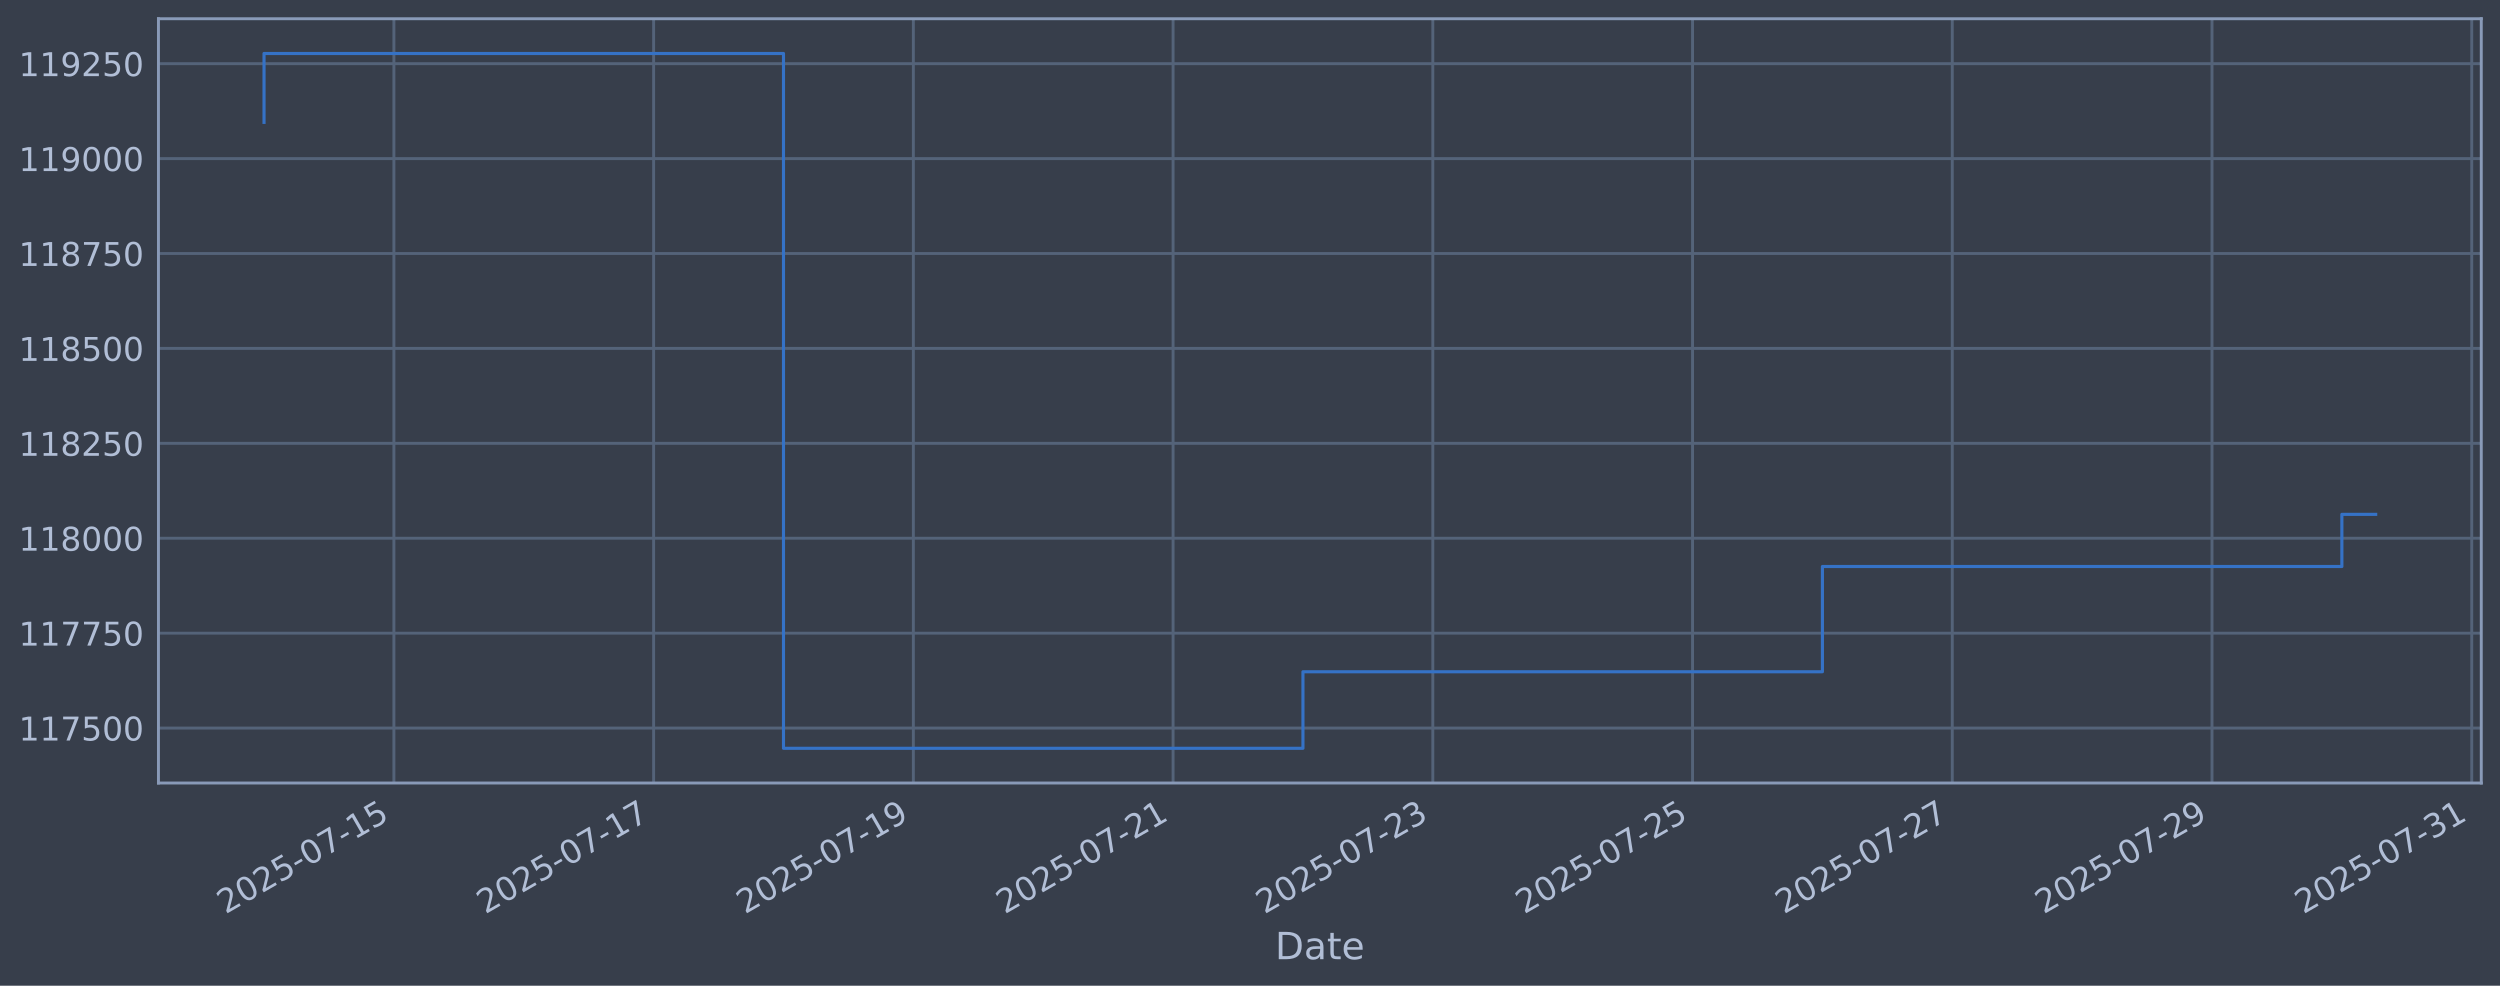
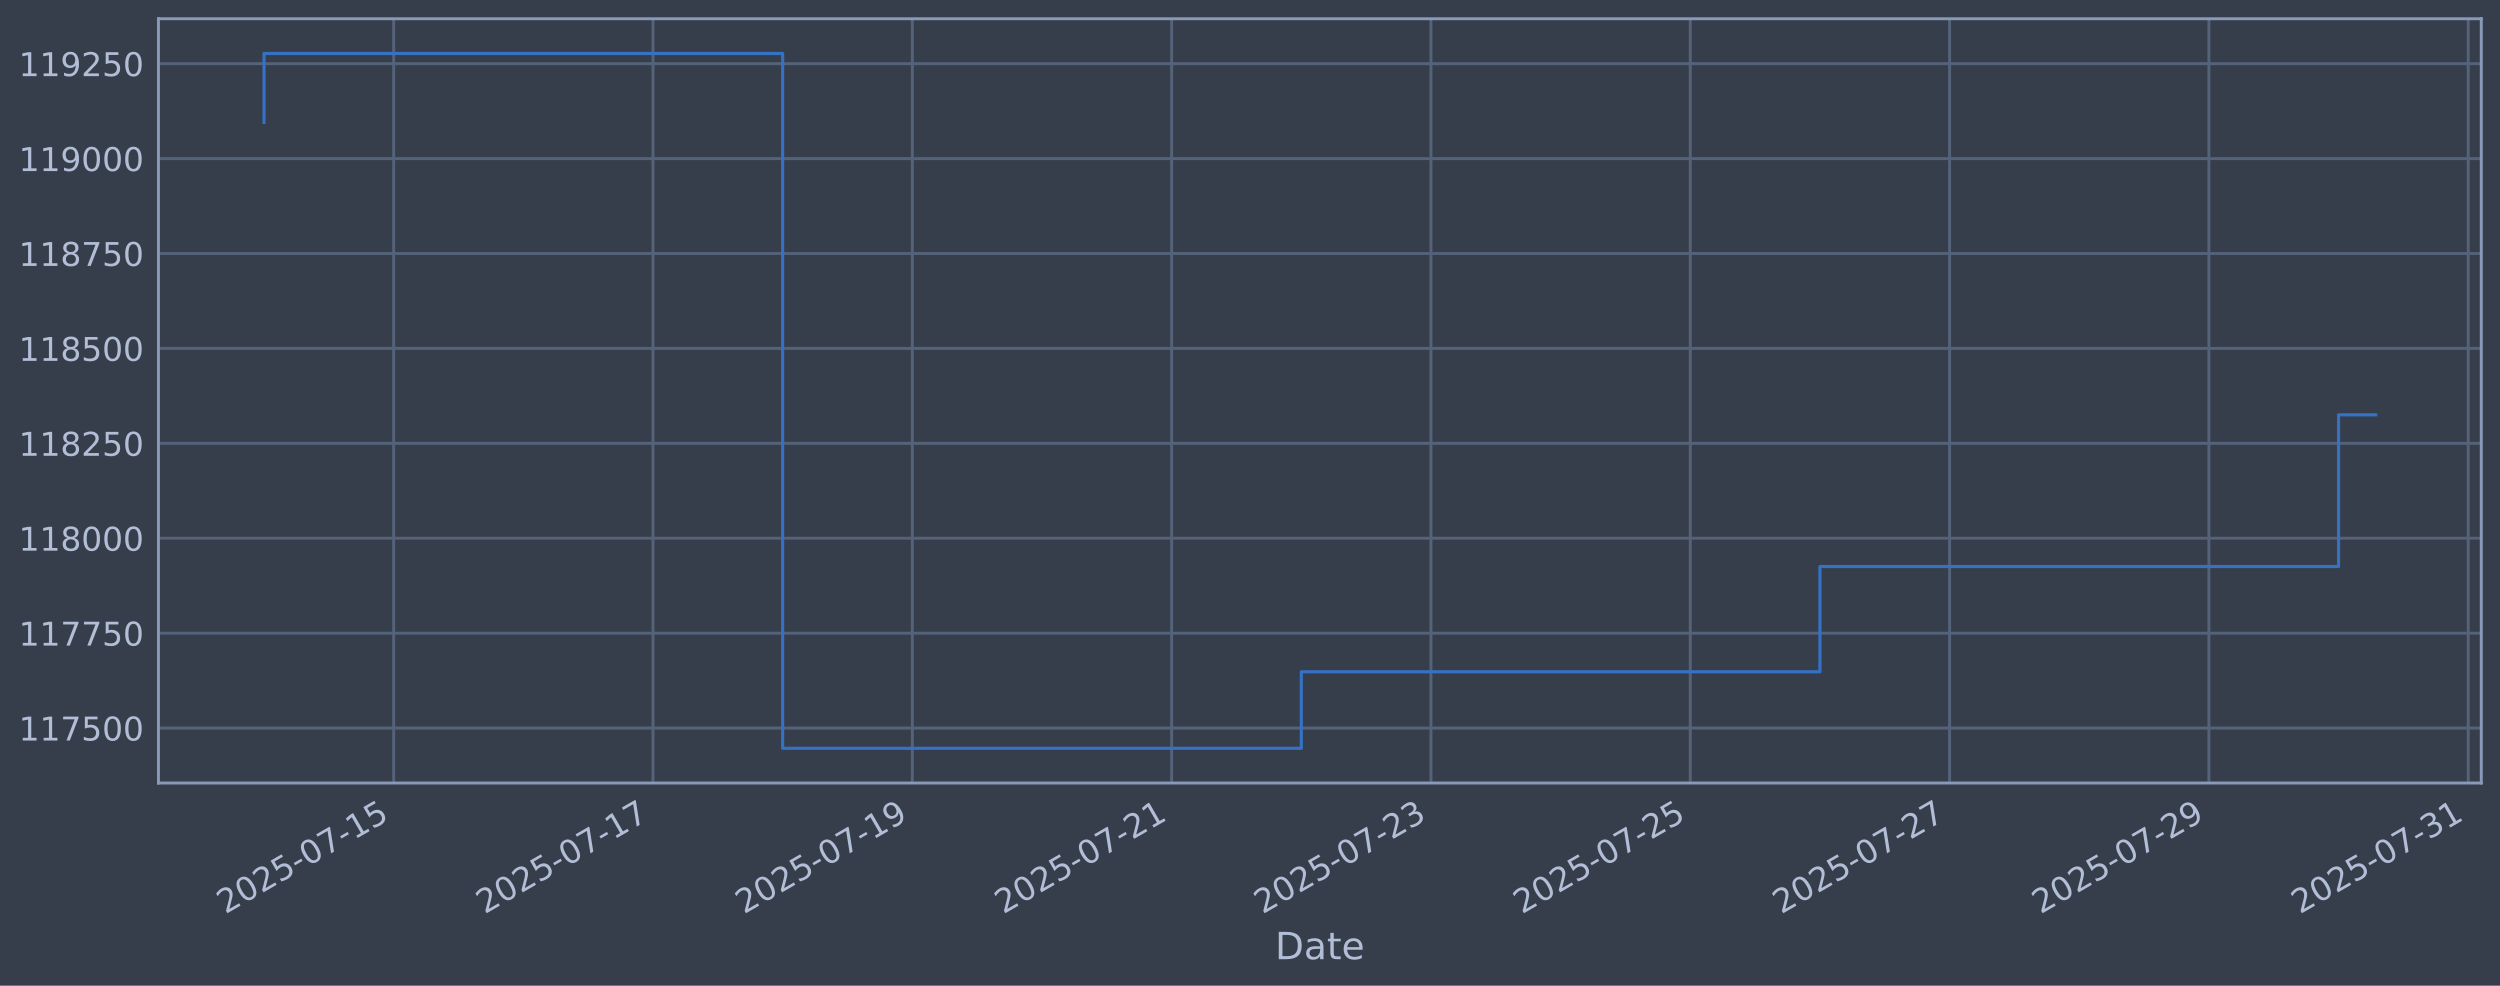
<svg xmlns="http://www.w3.org/2000/svg" xmlns:xlink="http://www.w3.org/1999/xlink" width="960.9pt" height="378.87pt" viewBox="0 0 960.9 378.87" version="1.1">
  <defs>
    <style type="text/css">*{stroke-linejoin: round; stroke-linecap: butt}</style>
  </defs>
  <g id="figure_1">
    <g id="patch_1">
      <path d="M 0 378.87  L 960.9 378.87  L 960.9 0  L 0 0  z " style="fill: #373e4b" />
    </g>
    <g id="axes_1">
      <g id="patch_2">
        <path d="M 60.901 300.96  L 953.701 300.96  L 953.701 7.2  L 60.901 7.2  z " style="fill: #373e4b" />
      </g>
      <g id="matplotlib.axis_1">
        <g id="xtick_1">
          <g id="line2d_1">
-             <path d="M 151.397 300.96  L 151.397 7.2  " clip-path="url(#p46f6c989d0)" style="fill: none; stroke: #546379; stroke-width: 1.12; stroke-linecap: square" />
+             <path d="M 151.318 300.96  L 151.318 7.2  " clip-path="url(#p3e53828e1a)" style="fill: none; stroke: #546379; stroke-width: 1.12; stroke-linecap: square" />
          </g>
          <g id="line2d_2" />
          <g id="text_1">
-             <g style="fill: #b1bed6" transform="translate(86.67175 351.4642) rotate(-30) scale(0.126 -0.126)">
+             <g style="fill: #b1bed6" transform="translate(86.59243 351.4642) rotate(-30) scale(0.126 -0.126)">
              <defs>
                <path id="DejaVuSans-32" d="M 1228 531  L 3431 531  L 3431 0  L 469 0  L 469 531  Q 828 903 1448 1529  Q 2069 2156 2228 2338  Q 2531 2678 2651 2914  Q 2772 3150 2772 3378  Q 2772 3750 2511 3984  Q 2250 4219 1831 4219  Q 1534 4219 1204 4116  Q 875 4013 500 3803  L 500 4441  Q 881 4594 1212 4672  Q 1544 4750 1819 4750  Q 2544 4750 2975 4387  Q 3406 4025 3406 3419  Q 3406 3131 3298 2873  Q 3191 2616 2906 2266  Q 2828 2175 2409 1742  Q 1991 1309 1228 531  z " transform="scale(0.015625)" />
                <path id="DejaVuSans-30" d="M 2034 4250  Q 1547 4250 1301 3770  Q 1056 3291 1056 2328  Q 1056 1369 1301 889  Q 1547 409 2034 409  Q 2525 409 2770 889  Q 3016 1369 3016 2328  Q 3016 3291 2770 3770  Q 2525 4250 2034 4250  z M 2034 4750  Q 2819 4750 3233 4129  Q 3647 3509 3647 2328  Q 3647 1150 3233 529  Q 2819 -91 2034 -91  Q 1250 -91 836 529  Q 422 1150 422 2328  Q 422 3509 836 4129  Q 1250 4750 2034 4750  z " transform="scale(0.015625)" />
                <path id="DejaVuSans-35" d="M 691 4666  L 3169 4666  L 3169 4134  L 1269 4134  L 1269 2991  Q 1406 3038 1543 3061  Q 1681 3084 1819 3084  Q 2600 3084 3056 2656  Q 3513 2228 3513 1497  Q 3513 744 3044 326  Q 2575 -91 1722 -91  Q 1428 -91 1123 -41  Q 819 9 494 109  L 494 744  Q 775 591 1075 516  Q 1375 441 1709 441  Q 2250 441 2565 725  Q 2881 1009 2881 1497  Q 2881 1984 2565 2268  Q 2250 2553 1709 2553  Q 1456 2553 1204 2497  Q 953 2441 691 2322  L 691 4666  z " transform="scale(0.015625)" />
                <path id="DejaVuSans-2d" d="M 313 2009  L 1997 2009  L 1997 1497  L 313 1497  L 313 2009  z " transform="scale(0.015625)" />
                <path id="DejaVuSans-37" d="M 525 4666  L 3525 4666  L 3525 4397  L 1831 0  L 1172 0  L 2766 4134  L 525 4134  L 525 4666  z " transform="scale(0.015625)" />
                <path id="DejaVuSans-31" d="M 794 531  L 1825 531  L 1825 4091  L 703 3866  L 703 4441  L 1819 4666  L 2450 4666  L 2450 531  L 3481 531  L 3481 0  L 794 0  L 794 531  z " transform="scale(0.015625)" />
              </defs>
              <use xlink:href="#DejaVuSans-32" />
              <use xlink:href="#DejaVuSans-30" transform="translate(63.62305 0)" />
              <use xlink:href="#DejaVuSans-32" transform="translate(127.2461 0)" />
              <use xlink:href="#DejaVuSans-35" transform="translate(190.8691 0)" />
              <use xlink:href="#DejaVuSans-2d" transform="translate(254.4922 0)" />
              <use xlink:href="#DejaVuSans-30" transform="translate(290.5762 0)" />
              <use xlink:href="#DejaVuSans-37" transform="translate(354.1992 0)" />
              <use xlink:href="#DejaVuSans-2d" transform="translate(417.8223 0)" />
              <use xlink:href="#DejaVuSans-31" transform="translate(453.9062 0)" />
              <use xlink:href="#DejaVuSans-35" transform="translate(517.5293 0)" />
            </g>
          </g>
        </g>
        <g id="xtick_2">
          <g id="line2d_3">
-             <path d="M 251.227 300.96  L 251.227 7.2  " clip-path="url(#p46f6c989d0)" style="fill: none; stroke: #546379; stroke-width: 1.12; stroke-linecap: square" />
+             <path d="M 250.989 300.96  L 250.989 7.2  " clip-path="url(#p3e53828e1a)" style="fill: none; stroke: #546379; stroke-width: 1.12; stroke-linecap: square" />
          </g>
          <g id="line2d_4" />
          <g id="text_2">
-             <g style="fill: #b1bed6" transform="translate(186.5016 351.4642) rotate(-30) scale(0.126 -0.126)">
+             <g style="fill: #b1bed6" transform="translate(186.2637 351.4642) rotate(-30) scale(0.126 -0.126)">
              <use xlink:href="#DejaVuSans-32" />
              <use xlink:href="#DejaVuSans-30" transform="translate(63.62305 0)" />
              <use xlink:href="#DejaVuSans-32" transform="translate(127.2461 0)" />
              <use xlink:href="#DejaVuSans-35" transform="translate(190.8691 0)" />
              <use xlink:href="#DejaVuSans-2d" transform="translate(254.4922 0)" />
              <use xlink:href="#DejaVuSans-30" transform="translate(290.5762 0)" />
              <use xlink:href="#DejaVuSans-37" transform="translate(354.1992 0)" />
              <use xlink:href="#DejaVuSans-2d" transform="translate(417.8223 0)" />
              <use xlink:href="#DejaVuSans-31" transform="translate(453.9062 0)" />
              <use xlink:href="#DejaVuSans-37" transform="translate(517.5293 0)" />
            </g>
          </g>
        </g>
        <g id="xtick_3">
          <g id="line2d_5">
-             <path d="M 351.057 300.96  L 351.057 7.2  " clip-path="url(#p46f6c989d0)" style="fill: none; stroke: #546379; stroke-width: 1.12; stroke-linecap: square" />
+             <path d="M 350.66 300.96  L 350.66 7.2  " clip-path="url(#p3e53828e1a)" style="fill: none; stroke: #546379; stroke-width: 1.12; stroke-linecap: square" />
          </g>
          <g id="line2d_6" />
          <g id="text_3">
-             <g style="fill: #b1bed6" transform="translate(286.3315 351.4642) rotate(-30) scale(0.126 -0.126)">
+             <g style="fill: #b1bed6" transform="translate(285.9349 351.4642) rotate(-30) scale(0.126 -0.126)">
              <defs>
                <path id="DejaVuSans-39" d="M 703 97  L 703 672  Q 941 559 1184 500  Q 1428 441 1663 441  Q 2288 441 2617 861  Q 2947 1281 2994 2138  Q 2813 1869 2534 1725  Q 2256 1581 1919 1581  Q 1219 1581 811 2004  Q 403 2428 403 3163  Q 403 3881 828 4315  Q 1253 4750 1959 4750  Q 2769 4750 3195 4129  Q 3622 3509 3622 2328  Q 3622 1225 3098 567  Q 2575 -91 1691 -91  Q 1453 -91 1209 -44  Q 966 3 703 97  z M 1959 2075  Q 2384 2075 2632 2365  Q 2881 2656 2881 3163  Q 2881 3666 2632 3958  Q 2384 4250 1959 4250  Q 1534 4250 1286 3958  Q 1038 3666 1038 3163  Q 1038 2656 1286 2365  Q 1534 2075 1959 2075  z " transform="scale(0.015625)" />
              </defs>
              <use xlink:href="#DejaVuSans-32" />
              <use xlink:href="#DejaVuSans-30" transform="translate(63.62305 0)" />
              <use xlink:href="#DejaVuSans-32" transform="translate(127.2461 0)" />
              <use xlink:href="#DejaVuSans-35" transform="translate(190.8691 0)" />
              <use xlink:href="#DejaVuSans-2d" transform="translate(254.4922 0)" />
              <use xlink:href="#DejaVuSans-30" transform="translate(290.5762 0)" />
              <use xlink:href="#DejaVuSans-37" transform="translate(354.1992 0)" />
              <use xlink:href="#DejaVuSans-2d" transform="translate(417.8223 0)" />
              <use xlink:href="#DejaVuSans-31" transform="translate(453.9062 0)" />
              <use xlink:href="#DejaVuSans-39" transform="translate(517.5293 0)" />
            </g>
          </g>
        </g>
        <g id="xtick_4">
          <g id="line2d_7">
-             <path d="M 450.887 300.96  L 450.887 7.2  " clip-path="url(#p46f6c989d0)" style="fill: none; stroke: #546379; stroke-width: 1.12; stroke-linecap: square" />
+             <path d="M 450.332 300.96  L 450.332 7.2  " clip-path="url(#p3e53828e1a)" style="fill: none; stroke: #546379; stroke-width: 1.12; stroke-linecap: square" />
          </g>
          <g id="line2d_8" />
          <g id="text_4">
-             <g style="fill: #b1bed6" transform="translate(386.1614 351.4642) rotate(-30) scale(0.126 -0.126)">
+             <g style="fill: #b1bed6" transform="translate(385.6062 351.4642) rotate(-30) scale(0.126 -0.126)">
              <use xlink:href="#DejaVuSans-32" />
              <use xlink:href="#DejaVuSans-30" transform="translate(63.62305 0)" />
              <use xlink:href="#DejaVuSans-32" transform="translate(127.2461 0)" />
              <use xlink:href="#DejaVuSans-35" transform="translate(190.8691 0)" />
              <use xlink:href="#DejaVuSans-2d" transform="translate(254.4922 0)" />
              <use xlink:href="#DejaVuSans-30" transform="translate(290.5762 0)" />
              <use xlink:href="#DejaVuSans-37" transform="translate(354.1992 0)" />
              <use xlink:href="#DejaVuSans-2d" transform="translate(417.8223 0)" />
              <use xlink:href="#DejaVuSans-32" transform="translate(453.9062 0)" />
              <use xlink:href="#DejaVuSans-31" transform="translate(517.5293 0)" />
            </g>
          </g>
        </g>
        <g id="xtick_5">
          <g id="line2d_9">
-             <path d="M 550.717 300.96  L 550.717 7.2  " clip-path="url(#p46f6c989d0)" style="fill: none; stroke: #546379; stroke-width: 1.12; stroke-linecap: square" />
+             <path d="M 550.003 300.96  L 550.003 7.2  " clip-path="url(#p3e53828e1a)" style="fill: none; stroke: #546379; stroke-width: 1.12; stroke-linecap: square" />
          </g>
          <g id="line2d_10" />
          <g id="text_5">
-             <g style="fill: #b1bed6" transform="translate(485.9912 351.4642) rotate(-30) scale(0.126 -0.126)">
+             <g style="fill: #b1bed6" transform="translate(485.2774 351.4642) rotate(-30) scale(0.126 -0.126)">
              <defs>
                <path id="DejaVuSans-33" d="M 2597 2516  Q 3050 2419 3304 2112  Q 3559 1806 3559 1356  Q 3559 666 3084 287  Q 2609 -91 1734 -91  Q 1441 -91 1130 -33  Q 819 25 488 141  L 488 750  Q 750 597 1062 519  Q 1375 441 1716 441  Q 2309 441 2620 675  Q 2931 909 2931 1356  Q 2931 1769 2642 2001  Q 2353 2234 1838 2234  L 1294 2234  L 1294 2753  L 1863 2753  Q 2328 2753 2575 2939  Q 2822 3125 2822 3475  Q 2822 3834 2567 4026  Q 2313 4219 1838 4219  Q 1578 4219 1281 4162  Q 984 4106 628 3988  L 628 4550  Q 988 4650 1302 4700  Q 1616 4750 1894 4750  Q 2613 4750 3031 4423  Q 3450 4097 3450 3541  Q 3450 3153 3228 2886  Q 3006 2619 2597 2516  z " transform="scale(0.015625)" />
              </defs>
              <use xlink:href="#DejaVuSans-32" />
              <use xlink:href="#DejaVuSans-30" transform="translate(63.62305 0)" />
              <use xlink:href="#DejaVuSans-32" transform="translate(127.2461 0)" />
              <use xlink:href="#DejaVuSans-35" transform="translate(190.8691 0)" />
              <use xlink:href="#DejaVuSans-2d" transform="translate(254.4922 0)" />
              <use xlink:href="#DejaVuSans-30" transform="translate(290.5762 0)" />
              <use xlink:href="#DejaVuSans-37" transform="translate(354.1992 0)" />
              <use xlink:href="#DejaVuSans-2d" transform="translate(417.8223 0)" />
              <use xlink:href="#DejaVuSans-32" transform="translate(453.9062 0)" />
              <use xlink:href="#DejaVuSans-33" transform="translate(517.5293 0)" />
            </g>
          </g>
        </g>
        <g id="xtick_6">
          <g id="line2d_11">
-             <path d="M 650.547 300.96  L 650.547 7.2  " clip-path="url(#p46f6c989d0)" style="fill: none; stroke: #546379; stroke-width: 1.12; stroke-linecap: square" />
+             <path d="M 649.674 300.96  L 649.674 7.2  " clip-path="url(#p3e53828e1a)" style="fill: none; stroke: #546379; stroke-width: 1.12; stroke-linecap: square" />
          </g>
          <g id="line2d_12" />
          <g id="text_6">
-             <g style="fill: #b1bed6" transform="translate(585.8211 351.4642) rotate(-30) scale(0.126 -0.126)">
+             <g style="fill: #b1bed6" transform="translate(584.9487 351.4642) rotate(-30) scale(0.126 -0.126)">
              <use xlink:href="#DejaVuSans-32" />
              <use xlink:href="#DejaVuSans-30" transform="translate(63.62305 0)" />
              <use xlink:href="#DejaVuSans-32" transform="translate(127.2461 0)" />
              <use xlink:href="#DejaVuSans-35" transform="translate(190.8691 0)" />
              <use xlink:href="#DejaVuSans-2d" transform="translate(254.4922 0)" />
              <use xlink:href="#DejaVuSans-30" transform="translate(290.5762 0)" />
              <use xlink:href="#DejaVuSans-37" transform="translate(354.1992 0)" />
              <use xlink:href="#DejaVuSans-2d" transform="translate(417.8223 0)" />
              <use xlink:href="#DejaVuSans-32" transform="translate(453.9062 0)" />
              <use xlink:href="#DejaVuSans-35" transform="translate(517.5293 0)" />
            </g>
          </g>
        </g>
        <g id="xtick_7">
          <g id="line2d_13">
-             <path d="M 750.376 300.96  L 750.376 7.2  " clip-path="url(#p46f6c989d0)" style="fill: none; stroke: #546379; stroke-width: 1.12; stroke-linecap: square" />
+             <path d="M 749.345 300.96  L 749.345 7.2  " clip-path="url(#p3e53828e1a)" style="fill: none; stroke: #546379; stroke-width: 1.12; stroke-linecap: square" />
          </g>
          <g id="line2d_14" />
          <g id="text_7">
-             <g style="fill: #b1bed6" transform="translate(685.651 351.4642) rotate(-30) scale(0.126 -0.126)">
+             <g style="fill: #b1bed6" transform="translate(684.6199 351.4642) rotate(-30) scale(0.126 -0.126)">
              <use xlink:href="#DejaVuSans-32" />
              <use xlink:href="#DejaVuSans-30" transform="translate(63.62305 0)" />
              <use xlink:href="#DejaVuSans-32" transform="translate(127.2461 0)" />
              <use xlink:href="#DejaVuSans-35" transform="translate(190.8691 0)" />
              <use xlink:href="#DejaVuSans-2d" transform="translate(254.4922 0)" />
              <use xlink:href="#DejaVuSans-30" transform="translate(290.5762 0)" />
              <use xlink:href="#DejaVuSans-37" transform="translate(354.1992 0)" />
              <use xlink:href="#DejaVuSans-2d" transform="translate(417.8223 0)" />
              <use xlink:href="#DejaVuSans-32" transform="translate(453.9062 0)" />
              <use xlink:href="#DejaVuSans-37" transform="translate(517.5293 0)" />
            </g>
          </g>
        </g>
        <g id="xtick_8">
          <g id="line2d_15">
-             <path d="M 850.206 300.96  L 850.206 7.2  " clip-path="url(#p46f6c989d0)" style="fill: none; stroke: #546379; stroke-width: 1.12; stroke-linecap: square" />
+             <path d="M 849.017 300.96  L 849.017 7.2  " clip-path="url(#p3e53828e1a)" style="fill: none; stroke: #546379; stroke-width: 1.12; stroke-linecap: square" />
          </g>
          <g id="line2d_16" />
          <g id="text_8">
-             <g style="fill: #b1bed6" transform="translate(785.4809 351.4642) rotate(-30) scale(0.126 -0.126)">
+             <g style="fill: #b1bed6" transform="translate(784.2912 351.4642) rotate(-30) scale(0.126 -0.126)">
              <use xlink:href="#DejaVuSans-32" />
              <use xlink:href="#DejaVuSans-30" transform="translate(63.62305 0)" />
              <use xlink:href="#DejaVuSans-32" transform="translate(127.2461 0)" />
              <use xlink:href="#DejaVuSans-35" transform="translate(190.8691 0)" />
              <use xlink:href="#DejaVuSans-2d" transform="translate(254.4922 0)" />
              <use xlink:href="#DejaVuSans-30" transform="translate(290.5762 0)" />
              <use xlink:href="#DejaVuSans-37" transform="translate(354.1992 0)" />
              <use xlink:href="#DejaVuSans-2d" transform="translate(417.8223 0)" />
              <use xlink:href="#DejaVuSans-32" transform="translate(453.9062 0)" />
              <use xlink:href="#DejaVuSans-39" transform="translate(517.5293 0)" />
            </g>
          </g>
        </g>
        <g id="xtick_9">
          <g id="line2d_17">
-             <path d="M 950.036 300.96  L 950.036 7.2  " clip-path="url(#p46f6c989d0)" style="fill: none; stroke: #546379; stroke-width: 1.12; stroke-linecap: square" />
+             <path d="M 948.688 300.96  L 948.688 7.2  " clip-path="url(#p3e53828e1a)" style="fill: none; stroke: #546379; stroke-width: 1.12; stroke-linecap: square" />
          </g>
          <g id="line2d_18" />
          <g id="text_9">
-             <g style="fill: #b1bed6" transform="translate(885.3107 351.4642) rotate(-30) scale(0.126 -0.126)">
+             <g style="fill: #b1bed6" transform="translate(883.9624 351.4642) rotate(-30) scale(0.126 -0.126)">
              <use xlink:href="#DejaVuSans-32" />
              <use xlink:href="#DejaVuSans-30" transform="translate(63.62305 0)" />
              <use xlink:href="#DejaVuSans-32" transform="translate(127.2461 0)" />
              <use xlink:href="#DejaVuSans-35" transform="translate(190.8691 0)" />
              <use xlink:href="#DejaVuSans-2d" transform="translate(254.4922 0)" />
              <use xlink:href="#DejaVuSans-30" transform="translate(290.5762 0)" />
              <use xlink:href="#DejaVuSans-37" transform="translate(354.1992 0)" />
              <use xlink:href="#DejaVuSans-2d" transform="translate(417.8223 0)" />
              <use xlink:href="#DejaVuSans-33" transform="translate(453.9062 0)" />
              <use xlink:href="#DejaVuSans-31" transform="translate(517.5293 0)" />
            </g>
          </g>
        </g>
        <g id="text_10">
          <g style="fill: #b1bed6" transform="translate(490.0914 368.6753) scale(0.144 -0.144)">
            <defs>
              <path id="DejaVuSans-44" d="M 1259 4147  L 1259 519  L 2022 519  Q 2988 519 3436 956  Q 3884 1394 3884 2338  Q 3884 3275 3436 3711  Q 2988 4147 2022 4147  L 1259 4147  z M 628 4666  L 1925 4666  Q 3281 4666 3915 4102  Q 4550 3538 4550 2338  Q 4550 1131 3912 565  Q 3275 0 1925 0  L 628 0  L 628 4666  z " transform="scale(0.015625)" />
              <path id="DejaVuSans-61" d="M 2194 1759  Q 1497 1759 1228 1600  Q 959 1441 959 1056  Q 959 750 1161 570  Q 1363 391 1709 391  Q 2188 391 2477 730  Q 2766 1069 2766 1631  L 2766 1759  L 2194 1759  z M 3341 1997  L 3341 0  L 2766 0  L 2766 531  Q 2569 213 2275 61  Q 1981 -91 1556 -91  Q 1019 -91 701 211  Q 384 513 384 1019  Q 384 1609 779 1909  Q 1175 2209 1959 2209  L 2766 2209  L 2766 2266  Q 2766 2663 2505 2880  Q 2244 3097 1772 3097  Q 1472 3097 1187 3025  Q 903 2953 641 2809  L 641 3341  Q 956 3463 1253 3523  Q 1550 3584 1831 3584  Q 2591 3584 2966 3190  Q 3341 2797 3341 1997  z " transform="scale(0.015625)" />
              <path id="DejaVuSans-74" d="M 1172 4494  L 1172 3500  L 2356 3500  L 2356 3053  L 1172 3053  L 1172 1153  Q 1172 725 1289 603  Q 1406 481 1766 481  L 2356 481  L 2356 0  L 1766 0  Q 1100 0 847 248  Q 594 497 594 1153  L 594 3053  L 172 3053  L 172 3500  L 594 3500  L 594 4494  L 1172 4494  z " transform="scale(0.015625)" />
              <path id="DejaVuSans-65" d="M 3597 1894  L 3597 1613  L 953 1613  Q 991 1019 1311 708  Q 1631 397 2203 397  Q 2534 397 2845 478  Q 3156 559 3463 722  L 3463 178  Q 3153 47 2828 -22  Q 2503 -91 2169 -91  Q 1331 -91 842 396  Q 353 884 353 1716  Q 353 2575 817 3079  Q 1281 3584 2069 3584  Q 2775 3584 3186 3129  Q 3597 2675 3597 1894  z M 3022 2063  Q 3016 2534 2758 2815  Q 2500 3097 2075 3097  Q 1594 3097 1305 2825  Q 1016 2553 972 2059  L 3022 2063  z " transform="scale(0.015625)" />
            </defs>
            <use xlink:href="#DejaVuSans-44" />
            <use xlink:href="#DejaVuSans-61" transform="translate(77.00195 0)" />
            <use xlink:href="#DejaVuSans-74" transform="translate(138.2812 0)" />
            <use xlink:href="#DejaVuSans-65" transform="translate(177.4902 0)" />
          </g>
        </g>
      </g>
      <g id="matplotlib.axis_2">
        <g id="ytick_1">
          <g id="line2d_19">
-             <path d="M 60.901 279.843  L 953.701 279.843  " clip-path="url(#p46f6c989d0)" style="fill: none; stroke: #546379; stroke-width: 1.12; stroke-linecap: square" />
+             <path d="M 60.901 279.843  L 953.701 279.843  " clip-path="url(#p3e53828e1a)" style="fill: none; stroke: #546379; stroke-width: 1.12; stroke-linecap: square" />
          </g>
          <g id="line2d_20" />
          <g id="text_11">
            <g style="fill: #b1bed6" transform="translate(7.2 284.6295) scale(0.126 -0.126)">
              <use xlink:href="#DejaVuSans-31" />
              <use xlink:href="#DejaVuSans-31" transform="translate(63.62305 0)" />
              <use xlink:href="#DejaVuSans-37" transform="translate(127.2461 0)" />
              <use xlink:href="#DejaVuSans-35" transform="translate(190.8691 0)" />
              <use xlink:href="#DejaVuSans-30" transform="translate(254.4922 0)" />
              <use xlink:href="#DejaVuSans-30" transform="translate(318.1152 0)" />
            </g>
          </g>
        </g>
        <g id="ytick_2">
          <g id="line2d_21">
-             <path d="M 60.901 243.361  L 953.701 243.361  " clip-path="url(#p46f6c989d0)" style="fill: none; stroke: #546379; stroke-width: 1.12; stroke-linecap: square" />
+             <path d="M 60.901 243.361  L 953.701 243.361  " clip-path="url(#p3e53828e1a)" style="fill: none; stroke: #546379; stroke-width: 1.12; stroke-linecap: square" />
          </g>
          <g id="line2d_22" />
          <g id="text_12">
            <g style="fill: #b1bed6" transform="translate(7.2 248.1479) scale(0.126 -0.126)">
              <use xlink:href="#DejaVuSans-31" />
              <use xlink:href="#DejaVuSans-31" transform="translate(63.62305 0)" />
              <use xlink:href="#DejaVuSans-37" transform="translate(127.2461 0)" />
              <use xlink:href="#DejaVuSans-37" transform="translate(190.8691 0)" />
              <use xlink:href="#DejaVuSans-35" transform="translate(254.4922 0)" />
              <use xlink:href="#DejaVuSans-30" transform="translate(318.1152 0)" />
            </g>
          </g>
        </g>
        <g id="ytick_3">
          <g id="line2d_23">
-             <path d="M 60.901 206.879  L 953.701 206.879  " clip-path="url(#p46f6c989d0)" style="fill: none; stroke: #546379; stroke-width: 1.12; stroke-linecap: square" />
+             <path d="M 60.901 206.879  L 953.701 206.879  " clip-path="url(#p3e53828e1a)" style="fill: none; stroke: #546379; stroke-width: 1.12; stroke-linecap: square" />
          </g>
          <g id="line2d_24" />
          <g id="text_13">
            <g style="fill: #b1bed6" transform="translate(7.2 211.6662) scale(0.126 -0.126)">
              <defs>
                <path id="DejaVuSans-38" d="M 2034 2216  Q 1584 2216 1326 1975  Q 1069 1734 1069 1313  Q 1069 891 1326 650  Q 1584 409 2034 409  Q 2484 409 2743 651  Q 3003 894 3003 1313  Q 3003 1734 2745 1975  Q 2488 2216 2034 2216  z M 1403 2484  Q 997 2584 770 2862  Q 544 3141 544 3541  Q 544 4100 942 4425  Q 1341 4750 2034 4750  Q 2731 4750 3128 4425  Q 3525 4100 3525 3541  Q 3525 3141 3298 2862  Q 3072 2584 2669 2484  Q 3125 2378 3379 2068  Q 3634 1759 3634 1313  Q 3634 634 3220 271  Q 2806 -91 2034 -91  Q 1263 -91 848 271  Q 434 634 434 1313  Q 434 1759 690 2068  Q 947 2378 1403 2484  z M 1172 3481  Q 1172 3119 1398 2916  Q 1625 2713 2034 2713  Q 2441 2713 2670 2916  Q 2900 3119 2900 3481  Q 2900 3844 2670 4047  Q 2441 4250 2034 4250  Q 1625 4250 1398 4047  Q 1172 3844 1172 3481  z " transform="scale(0.015625)" />
              </defs>
              <use xlink:href="#DejaVuSans-31" />
              <use xlink:href="#DejaVuSans-31" transform="translate(63.62305 0)" />
              <use xlink:href="#DejaVuSans-38" transform="translate(127.2461 0)" />
              <use xlink:href="#DejaVuSans-30" transform="translate(190.8691 0)" />
              <use xlink:href="#DejaVuSans-30" transform="translate(254.4922 0)" />
              <use xlink:href="#DejaVuSans-30" transform="translate(318.1152 0)" />
            </g>
          </g>
        </g>
        <g id="ytick_4">
          <g id="line2d_25">
-             <path d="M 60.901 170.398  L 953.701 170.398  " clip-path="url(#p46f6c989d0)" style="fill: none; stroke: #546379; stroke-width: 1.12; stroke-linecap: square" />
+             <path d="M 60.901 170.398  L 953.701 170.398  " clip-path="url(#p3e53828e1a)" style="fill: none; stroke: #546379; stroke-width: 1.12; stroke-linecap: square" />
          </g>
          <g id="line2d_26" />
          <g id="text_14">
            <g style="fill: #b1bed6" transform="translate(7.2 175.1845) scale(0.126 -0.126)">
              <use xlink:href="#DejaVuSans-31" />
              <use xlink:href="#DejaVuSans-31" transform="translate(63.62305 0)" />
              <use xlink:href="#DejaVuSans-38" transform="translate(127.2461 0)" />
              <use xlink:href="#DejaVuSans-32" transform="translate(190.8691 0)" />
              <use xlink:href="#DejaVuSans-35" transform="translate(254.4922 0)" />
              <use xlink:href="#DejaVuSans-30" transform="translate(318.1152 0)" />
            </g>
          </g>
        </g>
        <g id="ytick_5">
          <g id="line2d_27">
-             <path d="M 60.901 133.916  L 953.701 133.916  " clip-path="url(#p46f6c989d0)" style="fill: none; stroke: #546379; stroke-width: 1.12; stroke-linecap: square" />
+             <path d="M 60.901 133.916  L 953.701 133.916  " clip-path="url(#p3e53828e1a)" style="fill: none; stroke: #546379; stroke-width: 1.12; stroke-linecap: square" />
          </g>
          <g id="line2d_28" />
          <g id="text_15">
            <g style="fill: #b1bed6" transform="translate(7.2 138.7029) scale(0.126 -0.126)">
              <use xlink:href="#DejaVuSans-31" />
              <use xlink:href="#DejaVuSans-31" transform="translate(63.62305 0)" />
              <use xlink:href="#DejaVuSans-38" transform="translate(127.2461 0)" />
              <use xlink:href="#DejaVuSans-35" transform="translate(190.8691 0)" />
              <use xlink:href="#DejaVuSans-30" transform="translate(254.4922 0)" />
              <use xlink:href="#DejaVuSans-30" transform="translate(318.1152 0)" />
            </g>
          </g>
        </g>
        <g id="ytick_6">
          <g id="line2d_29">
-             <path d="M 60.901 97.434  L 953.701 97.434  " clip-path="url(#p46f6c989d0)" style="fill: none; stroke: #546379; stroke-width: 1.12; stroke-linecap: square" />
+             <path d="M 60.901 97.434  L 953.701 97.434  " clip-path="url(#p3e53828e1a)" style="fill: none; stroke: #546379; stroke-width: 1.12; stroke-linecap: square" />
          </g>
          <g id="line2d_30" />
          <g id="text_16">
            <g style="fill: #b1bed6" transform="translate(7.2 102.2212) scale(0.126 -0.126)">
              <use xlink:href="#DejaVuSans-31" />
              <use xlink:href="#DejaVuSans-31" transform="translate(63.62305 0)" />
              <use xlink:href="#DejaVuSans-38" transform="translate(127.2461 0)" />
              <use xlink:href="#DejaVuSans-37" transform="translate(190.8691 0)" />
              <use xlink:href="#DejaVuSans-35" transform="translate(254.4922 0)" />
              <use xlink:href="#DejaVuSans-30" transform="translate(318.1152 0)" />
            </g>
          </g>
        </g>
        <g id="ytick_7">
          <g id="line2d_31">
-             <path d="M 60.901 60.953  L 953.701 60.953  " clip-path="url(#p46f6c989d0)" style="fill: none; stroke: #546379; stroke-width: 1.12; stroke-linecap: square" />
+             <path d="M 60.901 60.953  L 953.701 60.953  " clip-path="url(#p3e53828e1a)" style="fill: none; stroke: #546379; stroke-width: 1.12; stroke-linecap: square" />
          </g>
          <g id="line2d_32" />
          <g id="text_17">
            <g style="fill: #b1bed6" transform="translate(7.2 65.73954) scale(0.126 -0.126)">
              <use xlink:href="#DejaVuSans-31" />
              <use xlink:href="#DejaVuSans-31" transform="translate(63.62305 0)" />
              <use xlink:href="#DejaVuSans-39" transform="translate(127.2461 0)" />
              <use xlink:href="#DejaVuSans-30" transform="translate(190.8691 0)" />
              <use xlink:href="#DejaVuSans-30" transform="translate(254.4922 0)" />
              <use xlink:href="#DejaVuSans-30" transform="translate(318.1152 0)" />
            </g>
          </g>
        </g>
        <g id="ytick_8">
          <g id="line2d_33">
-             <path d="M 60.901 24.471  L 953.701 24.471  " clip-path="url(#p46f6c989d0)" style="fill: none; stroke: #546379; stroke-width: 1.12; stroke-linecap: square" />
+             <path d="M 60.901 24.471  L 953.701 24.471  " clip-path="url(#p3e53828e1a)" style="fill: none; stroke: #546379; stroke-width: 1.12; stroke-linecap: square" />
          </g>
          <g id="line2d_34" />
          <g id="text_18">
            <g style="fill: #b1bed6" transform="translate(7.2 29.25787) scale(0.126 -0.126)">
              <use xlink:href="#DejaVuSans-31" />
              <use xlink:href="#DejaVuSans-31" transform="translate(63.62305 0)" />
              <use xlink:href="#DejaVuSans-39" transform="translate(127.2461 0)" />
              <use xlink:href="#DejaVuSans-32" transform="translate(190.8691 0)" />
              <use xlink:href="#DejaVuSans-35" transform="translate(254.4922 0)" />
              <use xlink:href="#DejaVuSans-30" transform="translate(318.1152 0)" />
            </g>
          </g>
        </g>
      </g>
      <g id="line2d_35">
-         <path d="M 101.482 47.033  L 101.482 20.553  L 301.142 20.553  L 301.142 287.607  L 500.802 287.607  L 500.802 258.197  L 700.462 258.197  L 700.462 217.743  L 900.121 217.743  L 900.121 197.695  L 913.119 197.695  " clip-path="url(#p46f6c989d0)" style="fill: none; stroke: #3572c6; stroke-width: 1.2; stroke-linecap: square" />
+         <path d="M 101.482 47.033  L 101.482 20.553  L 300.825 20.553  L 300.825 287.607  L 500.167 287.607  L 500.167 258.197  L 699.51 258.197  L 699.51 217.743  L 898.852 217.743  L 898.852 159.447  L 913.119 159.447  " clip-path="url(#p3e53828e1a)" style="fill: none; stroke: #3572c6; stroke-width: 1.2; stroke-linecap: square" />
      </g>
      <g id="patch_3">
        <path d="M 60.901 300.96  L 60.901 7.2  " style="fill: none; stroke: #899ab8; stroke-width: 1.12; stroke-linejoin: miter; stroke-linecap: square" />
      </g>
      <g id="patch_4">
        <path d="M 953.701 300.96  L 953.701 7.2  " style="fill: none; stroke: #899ab8; stroke-width: 1.12; stroke-linejoin: miter; stroke-linecap: square" />
      </g>
      <g id="patch_5">
        <path d="M 60.901 300.96  L 953.701 300.96  " style="fill: none; stroke: #899ab8; stroke-width: 1.12; stroke-linejoin: miter; stroke-linecap: square" />
      </g>
      <g id="patch_6">
        <path d="M 60.901 7.2  L 953.701 7.2  " style="fill: none; stroke: #899ab8; stroke-width: 1.12; stroke-linejoin: miter; stroke-linecap: square" />
      </g>
    </g>
  </g>
  <defs>
-     <clipPath id="p46f6c989d0">
+     <clipPath id="p3e53828e1a">
      <rect x="60.901" y="7.2" width="892.8" height="293.76" />
    </clipPath>
  </defs>
</svg>
